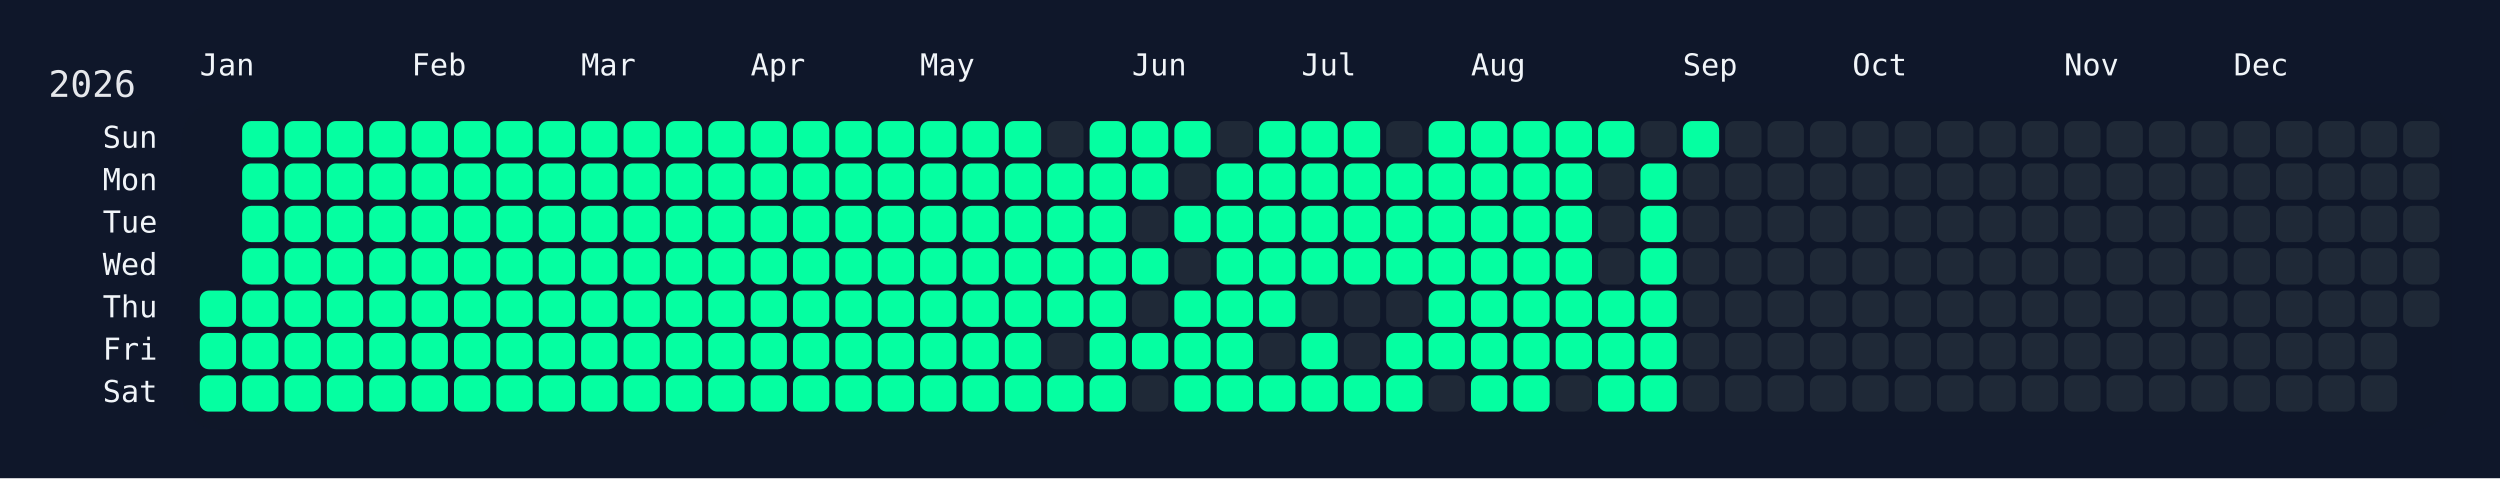
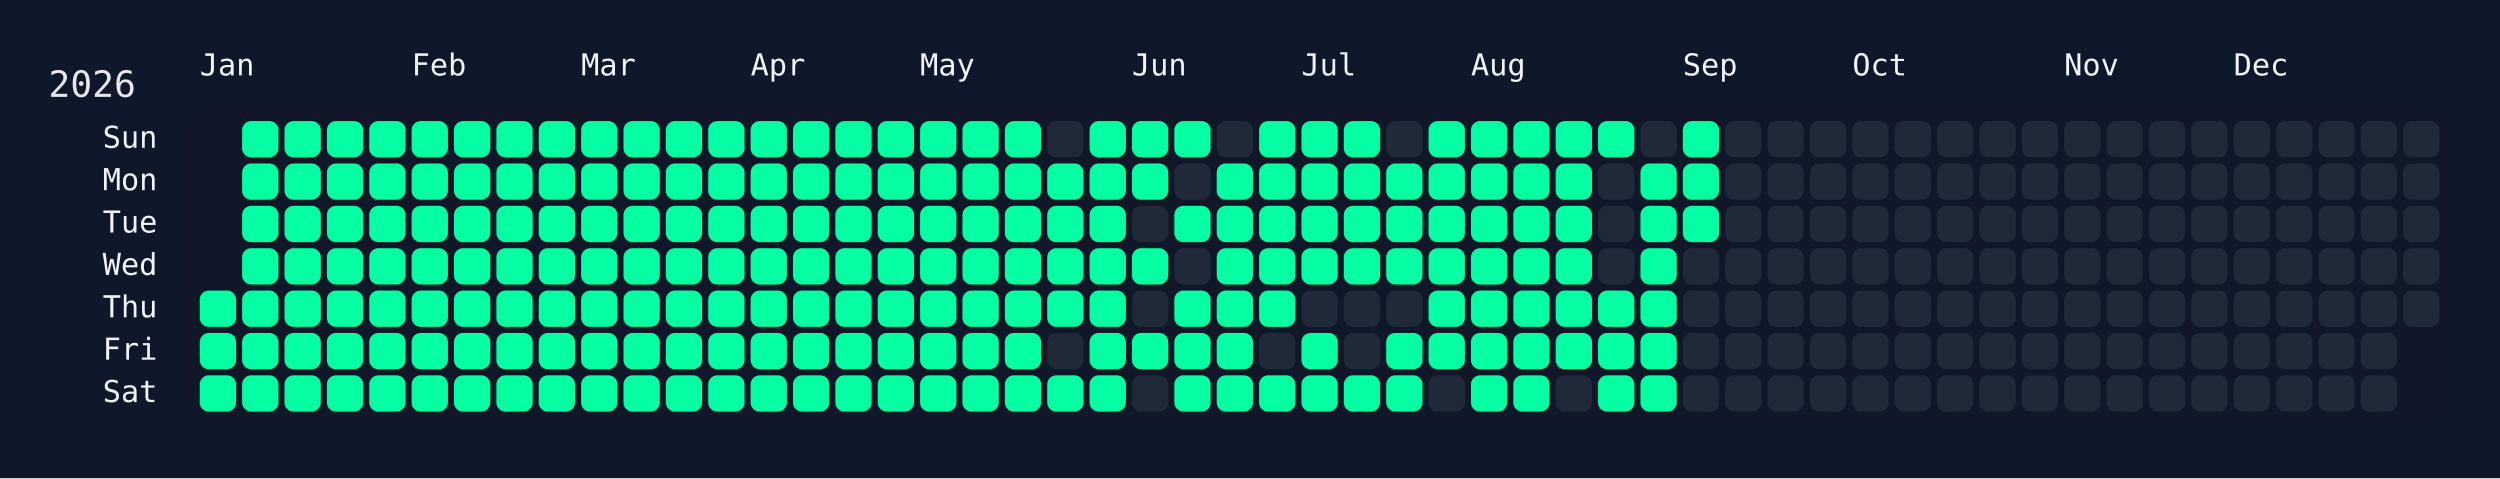
<svg xmlns="http://www.w3.org/2000/svg" width="826" height="158" viewBox="0 0 826 158">
  <rect width="826" height="158" fill="#0f172a" />
  <rect x="60" y="34" width="750" height="108" rx="12" ry="12" fill="rgba(15, 23, 42, 0.8)" />
  <text x="16" y="32" font-size="12" fill="#e5e7eb" font-family="JetBrains Mono, ui-monospace, SFMono-Regular, Menlo, Monaco, Consolas, monospace">2026</text>
  <text x="66" y="18" font-size="10" fill="#f1f5f9" font-family="JetBrains Mono, ui-monospace, SFMono-Regular, Menlo, Monaco, Consolas, monospace" dominant-baseline="hanging">Jan</text>
  <text x="136" y="18" font-size="10" fill="#f1f5f9" font-family="JetBrains Mono, ui-monospace, SFMono-Regular, Menlo, Monaco, Consolas, monospace" dominant-baseline="hanging">Feb</text>
  <text x="192" y="18" font-size="10" fill="#f1f5f9" font-family="JetBrains Mono, ui-monospace, SFMono-Regular, Menlo, Monaco, Consolas, monospace" dominant-baseline="hanging">Mar</text>
  <text x="248" y="18" font-size="10" fill="#f1f5f9" font-family="JetBrains Mono, ui-monospace, SFMono-Regular, Menlo, Monaco, Consolas, monospace" dominant-baseline="hanging">Apr</text>
  <text x="304" y="18" font-size="10" fill="#f1f5f9" font-family="JetBrains Mono, ui-monospace, SFMono-Regular, Menlo, Monaco, Consolas, monospace" dominant-baseline="hanging">May</text>
  <text x="374" y="18" font-size="10" fill="#f1f5f9" font-family="JetBrains Mono, ui-monospace, SFMono-Regular, Menlo, Monaco, Consolas, monospace" dominant-baseline="hanging">Jun</text>
  <text x="430" y="18" font-size="10" fill="#f1f5f9" font-family="JetBrains Mono, ui-monospace, SFMono-Regular, Menlo, Monaco, Consolas, monospace" dominant-baseline="hanging">Jul</text>
  <text x="486" y="18" font-size="10" fill="#f1f5f9" font-family="JetBrains Mono, ui-monospace, SFMono-Regular, Menlo, Monaco, Consolas, monospace" dominant-baseline="hanging">Aug</text>
  <text x="556" y="18" font-size="10" fill="#f1f5f9" font-family="JetBrains Mono, ui-monospace, SFMono-Regular, Menlo, Monaco, Consolas, monospace" dominant-baseline="hanging">Sep</text>
  <text x="612" y="18" font-size="10" fill="#f1f5f9" font-family="JetBrains Mono, ui-monospace, SFMono-Regular, Menlo, Monaco, Consolas, monospace" dominant-baseline="hanging">Oct</text>
  <text x="682" y="18" font-size="10" fill="#f1f5f9" font-family="JetBrains Mono, ui-monospace, SFMono-Regular, Menlo, Monaco, Consolas, monospace" dominant-baseline="hanging">Nov</text>
  <text x="738" y="18" font-size="10" fill="#f1f5f9" font-family="JetBrains Mono, ui-monospace, SFMono-Regular, Menlo, Monaco, Consolas, monospace" dominant-baseline="hanging">Dec</text>
  <text x="52" y="46.0" font-size="10" fill="#f1f5f9" font-family="JetBrains Mono, ui-monospace, SFMono-Regular, Menlo, Monaco, Consolas, monospace" text-anchor="end" dominant-baseline="middle">Sun</text>
  <text x="52" y="60.0" font-size="10" fill="#f1f5f9" font-family="JetBrains Mono, ui-monospace, SFMono-Regular, Menlo, Monaco, Consolas, monospace" text-anchor="end" dominant-baseline="middle">Mon</text>
  <text x="52" y="74.0" font-size="10" fill="#f1f5f9" font-family="JetBrains Mono, ui-monospace, SFMono-Regular, Menlo, Monaco, Consolas, monospace" text-anchor="end" dominant-baseline="middle">Tue</text>
  <text x="52" y="88.0" font-size="10" fill="#f1f5f9" font-family="JetBrains Mono, ui-monospace, SFMono-Regular, Menlo, Monaco, Consolas, monospace" text-anchor="end" dominant-baseline="middle">Wed</text>
  <text x="52" y="102.0" font-size="10" fill="#f1f5f9" font-family="JetBrains Mono, ui-monospace, SFMono-Regular, Menlo, Monaco, Consolas, monospace" text-anchor="end" dominant-baseline="middle">Thu</text>
  <text x="52" y="116.0" font-size="10" fill="#f1f5f9" font-family="JetBrains Mono, ui-monospace, SFMono-Regular, Menlo, Monaco, Consolas, monospace" text-anchor="end" dominant-baseline="middle">Fri</text>
  <text x="52" y="130.0" font-size="10" fill="#f1f5f9" font-family="JetBrains Mono, ui-monospace, SFMono-Regular, Menlo, Monaco, Consolas, monospace" text-anchor="end" dominant-baseline="middle">Sat</text>
  <g transform="translate(66,40)">
    <rect x="0" y="56" width="12" height="12" rx="3" ry="3" fill="#05ffa1" data-date="2026-01-01" />
    <rect x="0" y="70" width="12" height="12" rx="3" ry="3" fill="#05ffa1" data-date="2026-01-02" />
    <rect x="0" y="84" width="12" height="12" rx="3" ry="3" fill="#05ffa1" data-date="2026-01-03" />
    <rect x="14" y="0" width="12" height="12" rx="3" ry="3" fill="#05ffa1" data-date="2026-01-04" />
    <rect x="14" y="14" width="12" height="12" rx="3" ry="3" fill="#05ffa1" data-date="2026-01-05" />
    <rect x="14" y="28" width="12" height="12" rx="3" ry="3" fill="#05ffa1" data-date="2026-01-06" />
    <rect x="14" y="42" width="12" height="12" rx="3" ry="3" fill="#05ffa1" data-date="2026-01-07" />
    <rect x="14" y="56" width="12" height="12" rx="3" ry="3" fill="#05ffa1" data-date="2026-01-08" />
    <rect x="14" y="70" width="12" height="12" rx="3" ry="3" fill="#05ffa1" data-date="2026-01-09" />
    <rect x="14" y="84" width="12" height="12" rx="3" ry="3" fill="#05ffa1" data-date="2026-01-10" />
    <rect x="28" y="0" width="12" height="12" rx="3" ry="3" fill="#05ffa1" data-date="2026-01-11" />
    <rect x="28" y="14" width="12" height="12" rx="3" ry="3" fill="#05ffa1" data-date="2026-01-12" />
    <rect x="28" y="28" width="12" height="12" rx="3" ry="3" fill="#05ffa1" data-date="2026-01-13" />
    <rect x="28" y="42" width="12" height="12" rx="3" ry="3" fill="#05ffa1" data-date="2026-01-14" />
    <rect x="28" y="56" width="12" height="12" rx="3" ry="3" fill="#05ffa1" data-date="2026-01-15" />
    <rect x="28" y="70" width="12" height="12" rx="3" ry="3" fill="#05ffa1" data-date="2026-01-16" />
    <rect x="28" y="84" width="12" height="12" rx="3" ry="3" fill="#05ffa1" data-date="2026-01-17" />
    <rect x="42" y="0" width="12" height="12" rx="3" ry="3" fill="#05ffa1" data-date="2026-01-18" />
    <rect x="42" y="14" width="12" height="12" rx="3" ry="3" fill="#05ffa1" data-date="2026-01-19" />
    <rect x="42" y="28" width="12" height="12" rx="3" ry="3" fill="#05ffa1" data-date="2026-01-20" />
    <rect x="42" y="42" width="12" height="12" rx="3" ry="3" fill="#05ffa1" data-date="2026-01-21" />
    <rect x="42" y="56" width="12" height="12" rx="3" ry="3" fill="#05ffa1" data-date="2026-01-22" />
    <rect x="42" y="70" width="12" height="12" rx="3" ry="3" fill="#05ffa1" data-date="2026-01-23" />
    <rect x="42" y="84" width="12" height="12" rx="3" ry="3" fill="#05ffa1" data-date="2026-01-24" />
    <rect x="56" y="0" width="12" height="12" rx="3" ry="3" fill="#05ffa1" data-date="2026-01-25" />
    <rect x="56" y="14" width="12" height="12" rx="3" ry="3" fill="#05ffa1" data-date="2026-01-26" />
    <rect x="56" y="28" width="12" height="12" rx="3" ry="3" fill="#05ffa1" data-date="2026-01-27" />
    <rect x="56" y="42" width="12" height="12" rx="3" ry="3" fill="#05ffa1" data-date="2026-01-28" />
    <rect x="56" y="56" width="12" height="12" rx="3" ry="3" fill="#05ffa1" data-date="2026-01-29" />
    <rect x="56" y="70" width="12" height="12" rx="3" ry="3" fill="#05ffa1" data-date="2026-01-30" />
    <rect x="56" y="84" width="12" height="12" rx="3" ry="3" fill="#05ffa1" data-date="2026-01-31" />
    <rect x="70" y="0" width="12" height="12" rx="3" ry="3" fill="#05ffa1" data-date="2026-02-01" />
    <rect x="70" y="14" width="12" height="12" rx="3" ry="3" fill="#05ffa1" data-date="2026-02-02" />
    <rect x="70" y="28" width="12" height="12" rx="3" ry="3" fill="#05ffa1" data-date="2026-02-03" />
    <rect x="70" y="42" width="12" height="12" rx="3" ry="3" fill="#05ffa1" data-date="2026-02-04" />
    <rect x="70" y="56" width="12" height="12" rx="3" ry="3" fill="#05ffa1" data-date="2026-02-05" />
    <rect x="70" y="70" width="12" height="12" rx="3" ry="3" fill="#05ffa1" data-date="2026-02-06" />
    <rect x="70" y="84" width="12" height="12" rx="3" ry="3" fill="#05ffa1" data-date="2026-02-07" />
    <rect x="84" y="0" width="12" height="12" rx="3" ry="3" fill="#05ffa1" data-date="2026-02-08" />
    <rect x="84" y="14" width="12" height="12" rx="3" ry="3" fill="#05ffa1" data-date="2026-02-09" />
    <rect x="84" y="28" width="12" height="12" rx="3" ry="3" fill="#05ffa1" data-date="2026-02-10" />
    <rect x="84" y="42" width="12" height="12" rx="3" ry="3" fill="#05ffa1" data-date="2026-02-11" />
    <rect x="84" y="56" width="12" height="12" rx="3" ry="3" fill="#05ffa1" data-date="2026-02-12" />
    <rect x="84" y="70" width="12" height="12" rx="3" ry="3" fill="#05ffa1" data-date="2026-02-13" />
    <rect x="84" y="84" width="12" height="12" rx="3" ry="3" fill="#05ffa1" data-date="2026-02-14" />
    <rect x="98" y="0" width="12" height="12" rx="3" ry="3" fill="#05ffa1" data-date="2026-02-15" />
    <rect x="98" y="14" width="12" height="12" rx="3" ry="3" fill="#05ffa1" data-date="2026-02-16" />
    <rect x="98" y="28" width="12" height="12" rx="3" ry="3" fill="#05ffa1" data-date="2026-02-17" />
    <rect x="98" y="42" width="12" height="12" rx="3" ry="3" fill="#05ffa1" data-date="2026-02-18" />
    <rect x="98" y="56" width="12" height="12" rx="3" ry="3" fill="#05ffa1" data-date="2026-02-19" />
    <rect x="98" y="70" width="12" height="12" rx="3" ry="3" fill="#05ffa1" data-date="2026-02-20" />
    <rect x="98" y="84" width="12" height="12" rx="3" ry="3" fill="#05ffa1" data-date="2026-02-21" />
    <rect x="112" y="0" width="12" height="12" rx="3" ry="3" fill="#05ffa1" data-date="2026-02-22" />
    <rect x="112" y="14" width="12" height="12" rx="3" ry="3" fill="#05ffa1" data-date="2026-02-23" />
    <rect x="112" y="28" width="12" height="12" rx="3" ry="3" fill="#05ffa1" data-date="2026-02-24" />
    <rect x="112" y="42" width="12" height="12" rx="3" ry="3" fill="#05ffa1" data-date="2026-02-25" />
    <rect x="112" y="56" width="12" height="12" rx="3" ry="3" fill="#05ffa1" data-date="2026-02-26" />
    <rect x="112" y="70" width="12" height="12" rx="3" ry="3" fill="#05ffa1" data-date="2026-02-27" />
    <rect x="112" y="84" width="12" height="12" rx="3" ry="3" fill="#05ffa1" data-date="2026-02-28" />
    <rect x="126" y="0" width="12" height="12" rx="3" ry="3" fill="#05ffa1" data-date="2026-03-01" />
    <rect x="126" y="14" width="12" height="12" rx="3" ry="3" fill="#05ffa1" data-date="2026-03-02" />
    <rect x="126" y="28" width="12" height="12" rx="3" ry="3" fill="#05ffa1" data-date="2026-03-03" />
    <rect x="126" y="42" width="12" height="12" rx="3" ry="3" fill="#05ffa1" data-date="2026-03-04" />
    <rect x="126" y="56" width="12" height="12" rx="3" ry="3" fill="#05ffa1" data-date="2026-03-05" />
    <rect x="126" y="70" width="12" height="12" rx="3" ry="3" fill="#05ffa1" data-date="2026-03-06" />
    <rect x="126" y="84" width="12" height="12" rx="3" ry="3" fill="#05ffa1" data-date="2026-03-07" />
    <rect x="140" y="0" width="12" height="12" rx="3" ry="3" fill="#05ffa1" data-date="2026-03-08" />
    <rect x="140" y="14" width="12" height="12" rx="3" ry="3" fill="#05ffa1" data-date="2026-03-09" />
    <rect x="140" y="28" width="12" height="12" rx="3" ry="3" fill="#05ffa1" data-date="2026-03-10" />
    <rect x="140" y="42" width="12" height="12" rx="3" ry="3" fill="#05ffa1" data-date="2026-03-11" />
    <rect x="140" y="56" width="12" height="12" rx="3" ry="3" fill="#05ffa1" data-date="2026-03-12" />
    <rect x="140" y="70" width="12" height="12" rx="3" ry="3" fill="#05ffa1" data-date="2026-03-13" />
    <rect x="140" y="84" width="12" height="12" rx="3" ry="3" fill="#05ffa1" data-date="2026-03-14" />
    <rect x="154" y="0" width="12" height="12" rx="3" ry="3" fill="#05ffa1" data-date="2026-03-15" />
    <rect x="154" y="14" width="12" height="12" rx="3" ry="3" fill="#05ffa1" data-date="2026-03-16" />
    <rect x="154" y="28" width="12" height="12" rx="3" ry="3" fill="#05ffa1" data-date="2026-03-17" />
    <rect x="154" y="42" width="12" height="12" rx="3" ry="3" fill="#05ffa1" data-date="2026-03-18" />
    <rect x="154" y="56" width="12" height="12" rx="3" ry="3" fill="#05ffa1" data-date="2026-03-19" />
    <rect x="154" y="70" width="12" height="12" rx="3" ry="3" fill="#05ffa1" data-date="2026-03-20" />
    <rect x="154" y="84" width="12" height="12" rx="3" ry="3" fill="#05ffa1" data-date="2026-03-21" />
    <rect x="168" y="0" width="12" height="12" rx="3" ry="3" fill="#05ffa1" data-date="2026-03-22" />
    <rect x="168" y="14" width="12" height="12" rx="3" ry="3" fill="#05ffa1" data-date="2026-03-23" />
    <rect x="168" y="28" width="12" height="12" rx="3" ry="3" fill="#05ffa1" data-date="2026-03-24" />
    <rect x="168" y="42" width="12" height="12" rx="3" ry="3" fill="#05ffa1" data-date="2026-03-25" />
    <rect x="168" y="56" width="12" height="12" rx="3" ry="3" fill="#05ffa1" data-date="2026-03-26" />
    <rect x="168" y="70" width="12" height="12" rx="3" ry="3" fill="#05ffa1" data-date="2026-03-27" />
    <rect x="168" y="84" width="12" height="12" rx="3" ry="3" fill="#05ffa1" data-date="2026-03-28" />
    <rect x="182" y="0" width="12" height="12" rx="3" ry="3" fill="#05ffa1" data-date="2026-03-29" />
    <rect x="182" y="14" width="12" height="12" rx="3" ry="3" fill="#05ffa1" data-date="2026-03-30" />
    <rect x="182" y="28" width="12" height="12" rx="3" ry="3" fill="#05ffa1" data-date="2026-03-31" />
    <rect x="182" y="42" width="12" height="12" rx="3" ry="3" fill="#05ffa1" data-date="2026-04-01" />
    <rect x="182" y="56" width="12" height="12" rx="3" ry="3" fill="#05ffa1" data-date="2026-04-02" />
    <rect x="182" y="70" width="12" height="12" rx="3" ry="3" fill="#05ffa1" data-date="2026-04-03" />
    <rect x="182" y="84" width="12" height="12" rx="3" ry="3" fill="#05ffa1" data-date="2026-04-04" />
    <rect x="196" y="0" width="12" height="12" rx="3" ry="3" fill="#05ffa1" data-date="2026-04-05" />
    <rect x="196" y="14" width="12" height="12" rx="3" ry="3" fill="#05ffa1" data-date="2026-04-06" />
    <rect x="196" y="28" width="12" height="12" rx="3" ry="3" fill="#05ffa1" data-date="2026-04-07" />
    <rect x="196" y="42" width="12" height="12" rx="3" ry="3" fill="#05ffa1" data-date="2026-04-08" />
    <rect x="196" y="56" width="12" height="12" rx="3" ry="3" fill="#05ffa1" data-date="2026-04-09" />
    <rect x="196" y="70" width="12" height="12" rx="3" ry="3" fill="#05ffa1" data-date="2026-04-10" />
    <rect x="196" y="84" width="12" height="12" rx="3" ry="3" fill="#05ffa1" data-date="2026-04-11" />
    <rect x="210" y="0" width="12" height="12" rx="3" ry="3" fill="#05ffa1" data-date="2026-04-12" />
    <rect x="210" y="14" width="12" height="12" rx="3" ry="3" fill="#05ffa1" data-date="2026-04-13" />
    <rect x="210" y="28" width="12" height="12" rx="3" ry="3" fill="#05ffa1" data-date="2026-04-14" />
    <rect x="210" y="42" width="12" height="12" rx="3" ry="3" fill="#05ffa1" data-date="2026-04-15" />
    <rect x="210" y="56" width="12" height="12" rx="3" ry="3" fill="#05ffa1" data-date="2026-04-16" />
    <rect x="210" y="70" width="12" height="12" rx="3" ry="3" fill="#05ffa1" data-date="2026-04-17" />
    <rect x="210" y="84" width="12" height="12" rx="3" ry="3" fill="#05ffa1" data-date="2026-04-18" />
    <rect x="224" y="0" width="12" height="12" rx="3" ry="3" fill="#05ffa1" data-date="2026-04-19" />
    <rect x="224" y="14" width="12" height="12" rx="3" ry="3" fill="#05ffa1" data-date="2026-04-20" />
    <rect x="224" y="28" width="12" height="12" rx="3" ry="3" fill="#05ffa1" data-date="2026-04-21" />
    <rect x="224" y="42" width="12" height="12" rx="3" ry="3" fill="#05ffa1" data-date="2026-04-22" />
    <rect x="224" y="56" width="12" height="12" rx="3" ry="3" fill="#05ffa1" data-date="2026-04-23" />
    <rect x="224" y="70" width="12" height="12" rx="3" ry="3" fill="#05ffa1" data-date="2026-04-24" />
    <rect x="224" y="84" width="12" height="12" rx="3" ry="3" fill="#05ffa1" data-date="2026-04-25" />
    <rect x="238" y="0" width="12" height="12" rx="3" ry="3" fill="#05ffa1" data-date="2026-04-26" />
    <rect x="238" y="14" width="12" height="12" rx="3" ry="3" fill="#05ffa1" data-date="2026-04-27" />
    <rect x="238" y="28" width="12" height="12" rx="3" ry="3" fill="#05ffa1" data-date="2026-04-28" />
    <rect x="238" y="42" width="12" height="12" rx="3" ry="3" fill="#05ffa1" data-date="2026-04-29" />
    <rect x="238" y="56" width="12" height="12" rx="3" ry="3" fill="#05ffa1" data-date="2026-04-30" />
    <rect x="238" y="70" width="12" height="12" rx="3" ry="3" fill="#05ffa1" data-date="2026-05-01" />
    <rect x="238" y="84" width="12" height="12" rx="3" ry="3" fill="#05ffa1" data-date="2026-05-02" />
    <rect x="252" y="0" width="12" height="12" rx="3" ry="3" fill="#05ffa1" data-date="2026-05-03" />
    <rect x="252" y="14" width="12" height="12" rx="3" ry="3" fill="#05ffa1" data-date="2026-05-04" />
    <rect x="252" y="28" width="12" height="12" rx="3" ry="3" fill="#05ffa1" data-date="2026-05-05" />
    <rect x="252" y="42" width="12" height="12" rx="3" ry="3" fill="#05ffa1" data-date="2026-05-06" />
    <rect x="252" y="56" width="12" height="12" rx="3" ry="3" fill="#05ffa1" data-date="2026-05-07" />
    <rect x="252" y="70" width="12" height="12" rx="3" ry="3" fill="#05ffa1" data-date="2026-05-08" />
    <rect x="252" y="84" width="12" height="12" rx="3" ry="3" fill="#05ffa1" data-date="2026-05-09" />
    <rect x="266" y="0" width="12" height="12" rx="3" ry="3" fill="#05ffa1" data-date="2026-05-10" />
    <rect x="266" y="14" width="12" height="12" rx="3" ry="3" fill="#05ffa1" data-date="2026-05-11" />
    <rect x="266" y="28" width="12" height="12" rx="3" ry="3" fill="#05ffa1" data-date="2026-05-12" />
    <rect x="266" y="42" width="12" height="12" rx="3" ry="3" fill="#05ffa1" data-date="2026-05-13" />
    <rect x="266" y="56" width="12" height="12" rx="3" ry="3" fill="#05ffa1" data-date="2026-05-14" />
    <rect x="266" y="70" width="12" height="12" rx="3" ry="3" fill="#05ffa1" data-date="2026-05-15" />
    <rect x="266" y="84" width="12" height="12" rx="3" ry="3" fill="#05ffa1" data-date="2026-05-16" />
    <rect x="280" y="0" width="12" height="12" rx="3" ry="3" fill="#1f2937" data-date="2026-05-17" />
    <rect x="280" y="14" width="12" height="12" rx="3" ry="3" fill="#05ffa1" data-date="2026-05-18" />
    <rect x="280" y="28" width="12" height="12" rx="3" ry="3" fill="#05ffa1" data-date="2026-05-19" />
    <rect x="280" y="42" width="12" height="12" rx="3" ry="3" fill="#05ffa1" data-date="2026-05-20" />
    <rect x="280" y="56" width="12" height="12" rx="3" ry="3" fill="#05ffa1" data-date="2026-05-21" />
    <rect x="280" y="70" width="12" height="12" rx="3" ry="3" fill="#1f2937" data-date="2026-05-22" />
    <rect x="280" y="84" width="12" height="12" rx="3" ry="3" fill="#05ffa1" data-date="2026-05-23" />
    <rect x="294" y="0" width="12" height="12" rx="3" ry="3" fill="#05ffa1" data-date="2026-05-24" />
    <rect x="294" y="14" width="12" height="12" rx="3" ry="3" fill="#05ffa1" data-date="2026-05-25" />
    <rect x="294" y="28" width="12" height="12" rx="3" ry="3" fill="#05ffa1" data-date="2026-05-26" />
    <rect x="294" y="42" width="12" height="12" rx="3" ry="3" fill="#05ffa1" data-date="2026-05-27" />
    <rect x="294" y="56" width="12" height="12" rx="3" ry="3" fill="#05ffa1" data-date="2026-05-28" />
    <rect x="294" y="70" width="12" height="12" rx="3" ry="3" fill="#05ffa1" data-date="2026-05-29" />
    <rect x="294" y="84" width="12" height="12" rx="3" ry="3" fill="#05ffa1" data-date="2026-05-30" />
    <rect x="308" y="0" width="12" height="12" rx="3" ry="3" fill="#05ffa1" data-date="2026-05-31" />
    <rect x="308" y="14" width="12" height="12" rx="3" ry="3" fill="#05ffa1" data-date="2026-06-01" />
    <rect x="308" y="28" width="12" height="12" rx="3" ry="3" fill="#1f2937" data-date="2026-06-02" />
    <rect x="308" y="42" width="12" height="12" rx="3" ry="3" fill="#05ffa1" data-date="2026-06-03" />
    <rect x="308" y="56" width="12" height="12" rx="3" ry="3" fill="#1f2937" data-date="2026-06-04" />
    <rect x="308" y="70" width="12" height="12" rx="3" ry="3" fill="#05ffa1" data-date="2026-06-05" />
    <rect x="308" y="84" width="12" height="12" rx="3" ry="3" fill="#1f2937" data-date="2026-06-06" />
    <rect x="322" y="0" width="12" height="12" rx="3" ry="3" fill="#05ffa1" data-date="2026-06-07" />
    <rect x="322" y="14" width="12" height="12" rx="3" ry="3" fill="#1f2937" data-date="2026-06-08" />
    <rect x="322" y="28" width="12" height="12" rx="3" ry="3" fill="#05ffa1" data-date="2026-06-09" />
    <rect x="322" y="42" width="12" height="12" rx="3" ry="3" fill="#1f2937" data-date="2026-06-10" />
    <rect x="322" y="56" width="12" height="12" rx="3" ry="3" fill="#05ffa1" data-date="2026-06-11" />
    <rect x="322" y="70" width="12" height="12" rx="3" ry="3" fill="#05ffa1" data-date="2026-06-12" />
    <rect x="322" y="84" width="12" height="12" rx="3" ry="3" fill="#05ffa1" data-date="2026-06-13" />
    <rect x="336" y="0" width="12" height="12" rx="3" ry="3" fill="#1f2937" data-date="2026-06-14" />
    <rect x="336" y="14" width="12" height="12" rx="3" ry="3" fill="#05ffa1" data-date="2026-06-15" />
    <rect x="336" y="28" width="12" height="12" rx="3" ry="3" fill="#05ffa1" data-date="2026-06-16" />
    <rect x="336" y="42" width="12" height="12" rx="3" ry="3" fill="#05ffa1" data-date="2026-06-17" />
    <rect x="336" y="56" width="12" height="12" rx="3" ry="3" fill="#05ffa1" data-date="2026-06-18" />
    <rect x="336" y="70" width="12" height="12" rx="3" ry="3" fill="#05ffa1" data-date="2026-06-19" />
    <rect x="336" y="84" width="12" height="12" rx="3" ry="3" fill="#05ffa1" data-date="2026-06-20" />
    <rect x="350" y="0" width="12" height="12" rx="3" ry="3" fill="#05ffa1" data-date="2026-06-21" />
    <rect x="350" y="14" width="12" height="12" rx="3" ry="3" fill="#05ffa1" data-date="2026-06-22" />
    <rect x="350" y="28" width="12" height="12" rx="3" ry="3" fill="#05ffa1" data-date="2026-06-23" />
    <rect x="350" y="42" width="12" height="12" rx="3" ry="3" fill="#05ffa1" data-date="2026-06-24" />
    <rect x="350" y="56" width="12" height="12" rx="3" ry="3" fill="#05ffa1" data-date="2026-06-25" />
    <rect x="350" y="70" width="12" height="12" rx="3" ry="3" fill="#1f2937" data-date="2026-06-26" />
    <rect x="350" y="84" width="12" height="12" rx="3" ry="3" fill="#05ffa1" data-date="2026-06-27" />
    <rect x="364" y="0" width="12" height="12" rx="3" ry="3" fill="#05ffa1" data-date="2026-06-28" />
    <rect x="364" y="14" width="12" height="12" rx="3" ry="3" fill="#05ffa1" data-date="2026-06-29" />
    <rect x="364" y="28" width="12" height="12" rx="3" ry="3" fill="#05ffa1" data-date="2026-06-30" />
    <rect x="364" y="42" width="12" height="12" rx="3" ry="3" fill="#05ffa1" data-date="2026-07-01" />
    <rect x="364" y="56" width="12" height="12" rx="3" ry="3" fill="#1f2937" data-date="2026-07-02" />
    <rect x="364" y="70" width="12" height="12" rx="3" ry="3" fill="#05ffa1" data-date="2026-07-03" />
    <rect x="364" y="84" width="12" height="12" rx="3" ry="3" fill="#05ffa1" data-date="2026-07-04" />
    <rect x="378" y="0" width="12" height="12" rx="3" ry="3" fill="#05ffa1" data-date="2026-07-05" />
    <rect x="378" y="14" width="12" height="12" rx="3" ry="3" fill="#05ffa1" data-date="2026-07-06" />
    <rect x="378" y="28" width="12" height="12" rx="3" ry="3" fill="#05ffa1" data-date="2026-07-07" />
    <rect x="378" y="42" width="12" height="12" rx="3" ry="3" fill="#05ffa1" data-date="2026-07-08" />
    <rect x="378" y="56" width="12" height="12" rx="3" ry="3" fill="#1f2937" data-date="2026-07-09" />
    <rect x="378" y="70" width="12" height="12" rx="3" ry="3" fill="#1f2937" data-date="2026-07-10" />
    <rect x="378" y="84" width="12" height="12" rx="3" ry="3" fill="#05ffa1" data-date="2026-07-11" />
    <rect x="392" y="0" width="12" height="12" rx="3" ry="3" fill="#1f2937" data-date="2026-07-12" />
    <rect x="392" y="14" width="12" height="12" rx="3" ry="3" fill="#05ffa1" data-date="2026-07-13" />
    <rect x="392" y="28" width="12" height="12" rx="3" ry="3" fill="#05ffa1" data-date="2026-07-14" />
    <rect x="392" y="42" width="12" height="12" rx="3" ry="3" fill="#05ffa1" data-date="2026-07-15" />
    <rect x="392" y="56" width="12" height="12" rx="3" ry="3" fill="#1f2937" data-date="2026-07-16" />
    <rect x="392" y="70" width="12" height="12" rx="3" ry="3" fill="#05ffa1" data-date="2026-07-17" />
    <rect x="392" y="84" width="12" height="12" rx="3" ry="3" fill="#05ffa1" data-date="2026-07-18" />
    <rect x="406" y="0" width="12" height="12" rx="3" ry="3" fill="#05ffa1" data-date="2026-07-19" />
    <rect x="406" y="14" width="12" height="12" rx="3" ry="3" fill="#05ffa1" data-date="2026-07-20" />
    <rect x="406" y="28" width="12" height="12" rx="3" ry="3" fill="#05ffa1" data-date="2026-07-21" />
    <rect x="406" y="42" width="12" height="12" rx="3" ry="3" fill="#05ffa1" data-date="2026-07-22" />
    <rect x="406" y="56" width="12" height="12" rx="3" ry="3" fill="#05ffa1" data-date="2026-07-23" />
    <rect x="406" y="70" width="12" height="12" rx="3" ry="3" fill="#05ffa1" data-date="2026-07-24" />
    <rect x="406" y="84" width="12" height="12" rx="3" ry="3" fill="#1f2937" data-date="2026-07-25" />
    <rect x="420" y="0" width="12" height="12" rx="3" ry="3" fill="#05ffa1" data-date="2026-07-26" />
    <rect x="420" y="14" width="12" height="12" rx="3" ry="3" fill="#05ffa1" data-date="2026-07-27" />
    <rect x="420" y="28" width="12" height="12" rx="3" ry="3" fill="#05ffa1" data-date="2026-07-28" />
    <rect x="420" y="42" width="12" height="12" rx="3" ry="3" fill="#05ffa1" data-date="2026-07-29" />
    <rect x="420" y="56" width="12" height="12" rx="3" ry="3" fill="#05ffa1" data-date="2026-07-30" />
    <rect x="420" y="70" width="12" height="12" rx="3" ry="3" fill="#05ffa1" data-date="2026-07-31" />
    <rect x="420" y="84" width="12" height="12" rx="3" ry="3" fill="#05ffa1" data-date="2026-08-01" />
    <rect x="434" y="0" width="12" height="12" rx="3" ry="3" fill="#05ffa1" data-date="2026-08-02" />
    <rect x="434" y="14" width="12" height="12" rx="3" ry="3" fill="#05ffa1" data-date="2026-08-03" />
    <rect x="434" y="28" width="12" height="12" rx="3" ry="3" fill="#05ffa1" data-date="2026-08-04" />
    <rect x="434" y="42" width="12" height="12" rx="3" ry="3" fill="#05ffa1" data-date="2026-08-05" />
    <rect x="434" y="56" width="12" height="12" rx="3" ry="3" fill="#05ffa1" data-date="2026-08-06" />
    <rect x="434" y="70" width="12" height="12" rx="3" ry="3" fill="#05ffa1" data-date="2026-08-07" />
    <rect x="434" y="84" width="12" height="12" rx="3" ry="3" fill="#05ffa1" data-date="2026-08-08" />
    <rect x="448" y="0" width="12" height="12" rx="3" ry="3" fill="#05ffa1" data-date="2026-08-09" />
    <rect x="448" y="14" width="12" height="12" rx="3" ry="3" fill="#05ffa1" data-date="2026-08-10" />
    <rect x="448" y="28" width="12" height="12" rx="3" ry="3" fill="#05ffa1" data-date="2026-08-11" />
    <rect x="448" y="42" width="12" height="12" rx="3" ry="3" fill="#05ffa1" data-date="2026-08-12" />
    <rect x="448" y="56" width="12" height="12" rx="3" ry="3" fill="#05ffa1" data-date="2026-08-13" />
    <rect x="448" y="70" width="12" height="12" rx="3" ry="3" fill="#05ffa1" data-date="2026-08-14" />
    <rect x="448" y="84" width="12" height="12" rx="3" ry="3" fill="#1f2937" data-date="2026-08-15" />
    <rect x="462" y="0" width="12" height="12" rx="3" ry="3" fill="#05ffa1" data-date="2026-08-16" />
    <rect x="462" y="14" width="12" height="12" rx="3" ry="3" fill="#1f2937" data-date="2026-08-17" />
    <rect x="462" y="28" width="12" height="12" rx="3" ry="3" fill="#1f2937" data-date="2026-08-18" />
    <rect x="462" y="42" width="12" height="12" rx="3" ry="3" fill="#1f2937" data-date="2026-08-19" />
    <rect x="462" y="56" width="12" height="12" rx="3" ry="3" fill="#05ffa1" data-date="2026-08-20" />
    <rect x="462" y="70" width="12" height="12" rx="3" ry="3" fill="#05ffa1" data-date="2026-08-21" />
    <rect x="462" y="84" width="12" height="12" rx="3" ry="3" fill="#05ffa1" data-date="2026-08-22" />
    <rect x="476" y="0" width="12" height="12" rx="3" ry="3" fill="#1f2937" data-date="2026-08-23" />
    <rect x="476" y="14" width="12" height="12" rx="3" ry="3" fill="#05ffa1" data-date="2026-08-24" />
    <rect x="476" y="28" width="12" height="12" rx="3" ry="3" fill="#05ffa1" data-date="2026-08-25" />
    <rect x="476" y="42" width="12" height="12" rx="3" ry="3" fill="#05ffa1" data-date="2026-08-26" />
    <rect x="476" y="56" width="12" height="12" rx="3" ry="3" fill="#05ffa1" data-date="2026-08-27" />
    <rect x="476" y="70" width="12" height="12" rx="3" ry="3" fill="#05ffa1" data-date="2026-08-28" />
    <rect x="476" y="84" width="12" height="12" rx="3" ry="3" fill="#05ffa1" data-date="2026-08-29" />
    <rect x="490" y="0" width="12" height="12" rx="3" ry="3" fill="#05ffa1" data-date="2026-08-30" />
-     <rect x="490" y="14" width="12" height="12" rx="3" ry="3" fill="#1f2937" data-date="2026-08-31" />
-     <rect x="490" y="28" width="12" height="12" rx="3" ry="3" fill="#1f2937" data-date="2026-09-01" />
+     <rect x="490" y="14" width="12" height="12" rx="3" ry="3" fill="#05ffa1" data-date="2026-08-31" />
+     <rect x="490" y="28" width="12" height="12" rx="3" ry="3" fill="#05ffa1" data-date="2026-09-01" />
    <rect x="490" y="42" width="12" height="12" rx="3" ry="3" fill="#1f2937" data-date="2026-09-02" />
    <rect x="490" y="56" width="12" height="12" rx="3" ry="3" fill="#1f2937" data-date="2026-09-03" />
    <rect x="490" y="70" width="12" height="12" rx="3" ry="3" fill="#1f2937" data-date="2026-09-04" />
    <rect x="490" y="84" width="12" height="12" rx="3" ry="3" fill="#1f2937" data-date="2026-09-05" />
    <rect x="504" y="0" width="12" height="12" rx="3" ry="3" fill="#1f2937" data-date="2026-09-06" />
    <rect x="504" y="14" width="12" height="12" rx="3" ry="3" fill="#1f2937" data-date="2026-09-07" />
    <rect x="504" y="28" width="12" height="12" rx="3" ry="3" fill="#1f2937" data-date="2026-09-08" />
    <rect x="504" y="42" width="12" height="12" rx="3" ry="3" fill="#1f2937" data-date="2026-09-09" />
    <rect x="504" y="56" width="12" height="12" rx="3" ry="3" fill="#1f2937" data-date="2026-09-10" />
    <rect x="504" y="70" width="12" height="12" rx="3" ry="3" fill="#1f2937" data-date="2026-09-11" />
    <rect x="504" y="84" width="12" height="12" rx="3" ry="3" fill="#1f2937" data-date="2026-09-12" />
    <rect x="518" y="0" width="12" height="12" rx="3" ry="3" fill="#1f2937" data-date="2026-09-13" />
    <rect x="518" y="14" width="12" height="12" rx="3" ry="3" fill="#1f2937" data-date="2026-09-14" />
    <rect x="518" y="28" width="12" height="12" rx="3" ry="3" fill="#1f2937" data-date="2026-09-15" />
    <rect x="518" y="42" width="12" height="12" rx="3" ry="3" fill="#1f2937" data-date="2026-09-16" />
    <rect x="518" y="56" width="12" height="12" rx="3" ry="3" fill="#1f2937" data-date="2026-09-17" />
    <rect x="518" y="70" width="12" height="12" rx="3" ry="3" fill="#1f2937" data-date="2026-09-18" />
    <rect x="518" y="84" width="12" height="12" rx="3" ry="3" fill="#1f2937" data-date="2026-09-19" />
    <rect x="532" y="0" width="12" height="12" rx="3" ry="3" fill="#1f2937" data-date="2026-09-20" />
    <rect x="532" y="14" width="12" height="12" rx="3" ry="3" fill="#1f2937" data-date="2026-09-21" />
    <rect x="532" y="28" width="12" height="12" rx="3" ry="3" fill="#1f2937" data-date="2026-09-22" />
    <rect x="532" y="42" width="12" height="12" rx="3" ry="3" fill="#1f2937" data-date="2026-09-23" />
    <rect x="532" y="56" width="12" height="12" rx="3" ry="3" fill="#1f2937" data-date="2026-09-24" />
    <rect x="532" y="70" width="12" height="12" rx="3" ry="3" fill="#1f2937" data-date="2026-09-25" />
    <rect x="532" y="84" width="12" height="12" rx="3" ry="3" fill="#1f2937" data-date="2026-09-26" />
    <rect x="546" y="0" width="12" height="12" rx="3" ry="3" fill="#1f2937" data-date="2026-09-27" />
    <rect x="546" y="14" width="12" height="12" rx="3" ry="3" fill="#1f2937" data-date="2026-09-28" />
    <rect x="546" y="28" width="12" height="12" rx="3" ry="3" fill="#1f2937" data-date="2026-09-29" />
    <rect x="546" y="42" width="12" height="12" rx="3" ry="3" fill="#1f2937" data-date="2026-09-30" />
    <rect x="546" y="56" width="12" height="12" rx="3" ry="3" fill="#1f2937" data-date="2026-10-01" />
    <rect x="546" y="70" width="12" height="12" rx="3" ry="3" fill="#1f2937" data-date="2026-10-02" />
    <rect x="546" y="84" width="12" height="12" rx="3" ry="3" fill="#1f2937" data-date="2026-10-03" />
    <rect x="560" y="0" width="12" height="12" rx="3" ry="3" fill="#1f2937" data-date="2026-10-04" />
    <rect x="560" y="14" width="12" height="12" rx="3" ry="3" fill="#1f2937" data-date="2026-10-05" />
    <rect x="560" y="28" width="12" height="12" rx="3" ry="3" fill="#1f2937" data-date="2026-10-06" />
    <rect x="560" y="42" width="12" height="12" rx="3" ry="3" fill="#1f2937" data-date="2026-10-07" />
    <rect x="560" y="56" width="12" height="12" rx="3" ry="3" fill="#1f2937" data-date="2026-10-08" />
    <rect x="560" y="70" width="12" height="12" rx="3" ry="3" fill="#1f2937" data-date="2026-10-09" />
    <rect x="560" y="84" width="12" height="12" rx="3" ry="3" fill="#1f2937" data-date="2026-10-10" />
    <rect x="574" y="0" width="12" height="12" rx="3" ry="3" fill="#1f2937" data-date="2026-10-11" />
    <rect x="574" y="14" width="12" height="12" rx="3" ry="3" fill="#1f2937" data-date="2026-10-12" />
    <rect x="574" y="28" width="12" height="12" rx="3" ry="3" fill="#1f2937" data-date="2026-10-13" />
    <rect x="574" y="42" width="12" height="12" rx="3" ry="3" fill="#1f2937" data-date="2026-10-14" />
    <rect x="574" y="56" width="12" height="12" rx="3" ry="3" fill="#1f2937" data-date="2026-10-15" />
    <rect x="574" y="70" width="12" height="12" rx="3" ry="3" fill="#1f2937" data-date="2026-10-16" />
    <rect x="574" y="84" width="12" height="12" rx="3" ry="3" fill="#1f2937" data-date="2026-10-17" />
    <rect x="588" y="0" width="12" height="12" rx="3" ry="3" fill="#1f2937" data-date="2026-10-18" />
    <rect x="588" y="14" width="12" height="12" rx="3" ry="3" fill="#1f2937" data-date="2026-10-19" />
    <rect x="588" y="28" width="12" height="12" rx="3" ry="3" fill="#1f2937" data-date="2026-10-20" />
    <rect x="588" y="42" width="12" height="12" rx="3" ry="3" fill="#1f2937" data-date="2026-10-21" />
    <rect x="588" y="56" width="12" height="12" rx="3" ry="3" fill="#1f2937" data-date="2026-10-22" />
    <rect x="588" y="70" width="12" height="12" rx="3" ry="3" fill="#1f2937" data-date="2026-10-23" />
    <rect x="588" y="84" width="12" height="12" rx="3" ry="3" fill="#1f2937" data-date="2026-10-24" />
    <rect x="602" y="0" width="12" height="12" rx="3" ry="3" fill="#1f2937" data-date="2026-10-25" />
    <rect x="602" y="14" width="12" height="12" rx="3" ry="3" fill="#1f2937" data-date="2026-10-26" />
    <rect x="602" y="28" width="12" height="12" rx="3" ry="3" fill="#1f2937" data-date="2026-10-27" />
    <rect x="602" y="42" width="12" height="12" rx="3" ry="3" fill="#1f2937" data-date="2026-10-28" />
    <rect x="602" y="56" width="12" height="12" rx="3" ry="3" fill="#1f2937" data-date="2026-10-29" />
    <rect x="602" y="70" width="12" height="12" rx="3" ry="3" fill="#1f2937" data-date="2026-10-30" />
    <rect x="602" y="84" width="12" height="12" rx="3" ry="3" fill="#1f2937" data-date="2026-10-31" />
    <rect x="616" y="0" width="12" height="12" rx="3" ry="3" fill="#1f2937" data-date="2026-11-01" />
    <rect x="616" y="14" width="12" height="12" rx="3" ry="3" fill="#1f2937" data-date="2026-11-02" />
    <rect x="616" y="28" width="12" height="12" rx="3" ry="3" fill="#1f2937" data-date="2026-11-03" />
    <rect x="616" y="42" width="12" height="12" rx="3" ry="3" fill="#1f2937" data-date="2026-11-04" />
    <rect x="616" y="56" width="12" height="12" rx="3" ry="3" fill="#1f2937" data-date="2026-11-05" />
    <rect x="616" y="70" width="12" height="12" rx="3" ry="3" fill="#1f2937" data-date="2026-11-06" />
    <rect x="616" y="84" width="12" height="12" rx="3" ry="3" fill="#1f2937" data-date="2026-11-07" />
    <rect x="630" y="0" width="12" height="12" rx="3" ry="3" fill="#1f2937" data-date="2026-11-08" />
    <rect x="630" y="14" width="12" height="12" rx="3" ry="3" fill="#1f2937" data-date="2026-11-09" />
    <rect x="630" y="28" width="12" height="12" rx="3" ry="3" fill="#1f2937" data-date="2026-11-10" />
    <rect x="630" y="42" width="12" height="12" rx="3" ry="3" fill="#1f2937" data-date="2026-11-11" />
    <rect x="630" y="56" width="12" height="12" rx="3" ry="3" fill="#1f2937" data-date="2026-11-12" />
    <rect x="630" y="70" width="12" height="12" rx="3" ry="3" fill="#1f2937" data-date="2026-11-13" />
    <rect x="630" y="84" width="12" height="12" rx="3" ry="3" fill="#1f2937" data-date="2026-11-14" />
    <rect x="644" y="0" width="12" height="12" rx="3" ry="3" fill="#1f2937" data-date="2026-11-15" />
    <rect x="644" y="14" width="12" height="12" rx="3" ry="3" fill="#1f2937" data-date="2026-11-16" />
    <rect x="644" y="28" width="12" height="12" rx="3" ry="3" fill="#1f2937" data-date="2026-11-17" />
    <rect x="644" y="42" width="12" height="12" rx="3" ry="3" fill="#1f2937" data-date="2026-11-18" />
    <rect x="644" y="56" width="12" height="12" rx="3" ry="3" fill="#1f2937" data-date="2026-11-19" />
    <rect x="644" y="70" width="12" height="12" rx="3" ry="3" fill="#1f2937" data-date="2026-11-20" />
    <rect x="644" y="84" width="12" height="12" rx="3" ry="3" fill="#1f2937" data-date="2026-11-21" />
    <rect x="658" y="0" width="12" height="12" rx="3" ry="3" fill="#1f2937" data-date="2026-11-22" />
    <rect x="658" y="14" width="12" height="12" rx="3" ry="3" fill="#1f2937" data-date="2026-11-23" />
    <rect x="658" y="28" width="12" height="12" rx="3" ry="3" fill="#1f2937" data-date="2026-11-24" />
    <rect x="658" y="42" width="12" height="12" rx="3" ry="3" fill="#1f2937" data-date="2026-11-25" />
    <rect x="658" y="56" width="12" height="12" rx="3" ry="3" fill="#1f2937" data-date="2026-11-26" />
    <rect x="658" y="70" width="12" height="12" rx="3" ry="3" fill="#1f2937" data-date="2026-11-27" />
    <rect x="658" y="84" width="12" height="12" rx="3" ry="3" fill="#1f2937" data-date="2026-11-28" />
    <rect x="672" y="0" width="12" height="12" rx="3" ry="3" fill="#1f2937" data-date="2026-11-29" />
    <rect x="672" y="14" width="12" height="12" rx="3" ry="3" fill="#1f2937" data-date="2026-11-30" />
    <rect x="672" y="28" width="12" height="12" rx="3" ry="3" fill="#1f2937" data-date="2026-12-01" />
    <rect x="672" y="42" width="12" height="12" rx="3" ry="3" fill="#1f2937" data-date="2026-12-02" />
    <rect x="672" y="56" width="12" height="12" rx="3" ry="3" fill="#1f2937" data-date="2026-12-03" />
    <rect x="672" y="70" width="12" height="12" rx="3" ry="3" fill="#1f2937" data-date="2026-12-04" />
    <rect x="672" y="84" width="12" height="12" rx="3" ry="3" fill="#1f2937" data-date="2026-12-05" />
    <rect x="686" y="0" width="12" height="12" rx="3" ry="3" fill="#1f2937" data-date="2026-12-06" />
    <rect x="686" y="14" width="12" height="12" rx="3" ry="3" fill="#1f2937" data-date="2026-12-07" />
    <rect x="686" y="28" width="12" height="12" rx="3" ry="3" fill="#1f2937" data-date="2026-12-08" />
    <rect x="686" y="42" width="12" height="12" rx="3" ry="3" fill="#1f2937" data-date="2026-12-09" />
    <rect x="686" y="56" width="12" height="12" rx="3" ry="3" fill="#1f2937" data-date="2026-12-10" />
    <rect x="686" y="70" width="12" height="12" rx="3" ry="3" fill="#1f2937" data-date="2026-12-11" />
    <rect x="686" y="84" width="12" height="12" rx="3" ry="3" fill="#1f2937" data-date="2026-12-12" />
    <rect x="700" y="0" width="12" height="12" rx="3" ry="3" fill="#1f2937" data-date="2026-12-13" />
    <rect x="700" y="14" width="12" height="12" rx="3" ry="3" fill="#1f2937" data-date="2026-12-14" />
    <rect x="700" y="28" width="12" height="12" rx="3" ry="3" fill="#1f2937" data-date="2026-12-15" />
    <rect x="700" y="42" width="12" height="12" rx="3" ry="3" fill="#1f2937" data-date="2026-12-16" />
    <rect x="700" y="56" width="12" height="12" rx="3" ry="3" fill="#1f2937" data-date="2026-12-17" />
    <rect x="700" y="70" width="12" height="12" rx="3" ry="3" fill="#1f2937" data-date="2026-12-18" />
    <rect x="700" y="84" width="12" height="12" rx="3" ry="3" fill="#1f2937" data-date="2026-12-19" />
    <rect x="714" y="0" width="12" height="12" rx="3" ry="3" fill="#1f2937" data-date="2026-12-20" />
    <rect x="714" y="14" width="12" height="12" rx="3" ry="3" fill="#1f2937" data-date="2026-12-21" />
    <rect x="714" y="28" width="12" height="12" rx="3" ry="3" fill="#1f2937" data-date="2026-12-22" />
    <rect x="714" y="42" width="12" height="12" rx="3" ry="3" fill="#1f2937" data-date="2026-12-23" />
    <rect x="714" y="56" width="12" height="12" rx="3" ry="3" fill="#1f2937" data-date="2026-12-24" />
    <rect x="714" y="70" width="12" height="12" rx="3" ry="3" fill="#1f2937" data-date="2026-12-25" />
    <rect x="714" y="84" width="12" height="12" rx="3" ry="3" fill="#1f2937" data-date="2026-12-26" />
    <rect x="728" y="0" width="12" height="12" rx="3" ry="3" fill="#1f2937" data-date="2026-12-27" />
    <rect x="728" y="14" width="12" height="12" rx="3" ry="3" fill="#1f2937" data-date="2026-12-28" />
    <rect x="728" y="28" width="12" height="12" rx="3" ry="3" fill="#1f2937" data-date="2026-12-29" />
    <rect x="728" y="42" width="12" height="12" rx="3" ry="3" fill="#1f2937" data-date="2026-12-30" />
    <rect x="728" y="56" width="12" height="12" rx="3" ry="3" fill="#1f2937" data-date="2026-12-31" />
  </g>
</svg>
